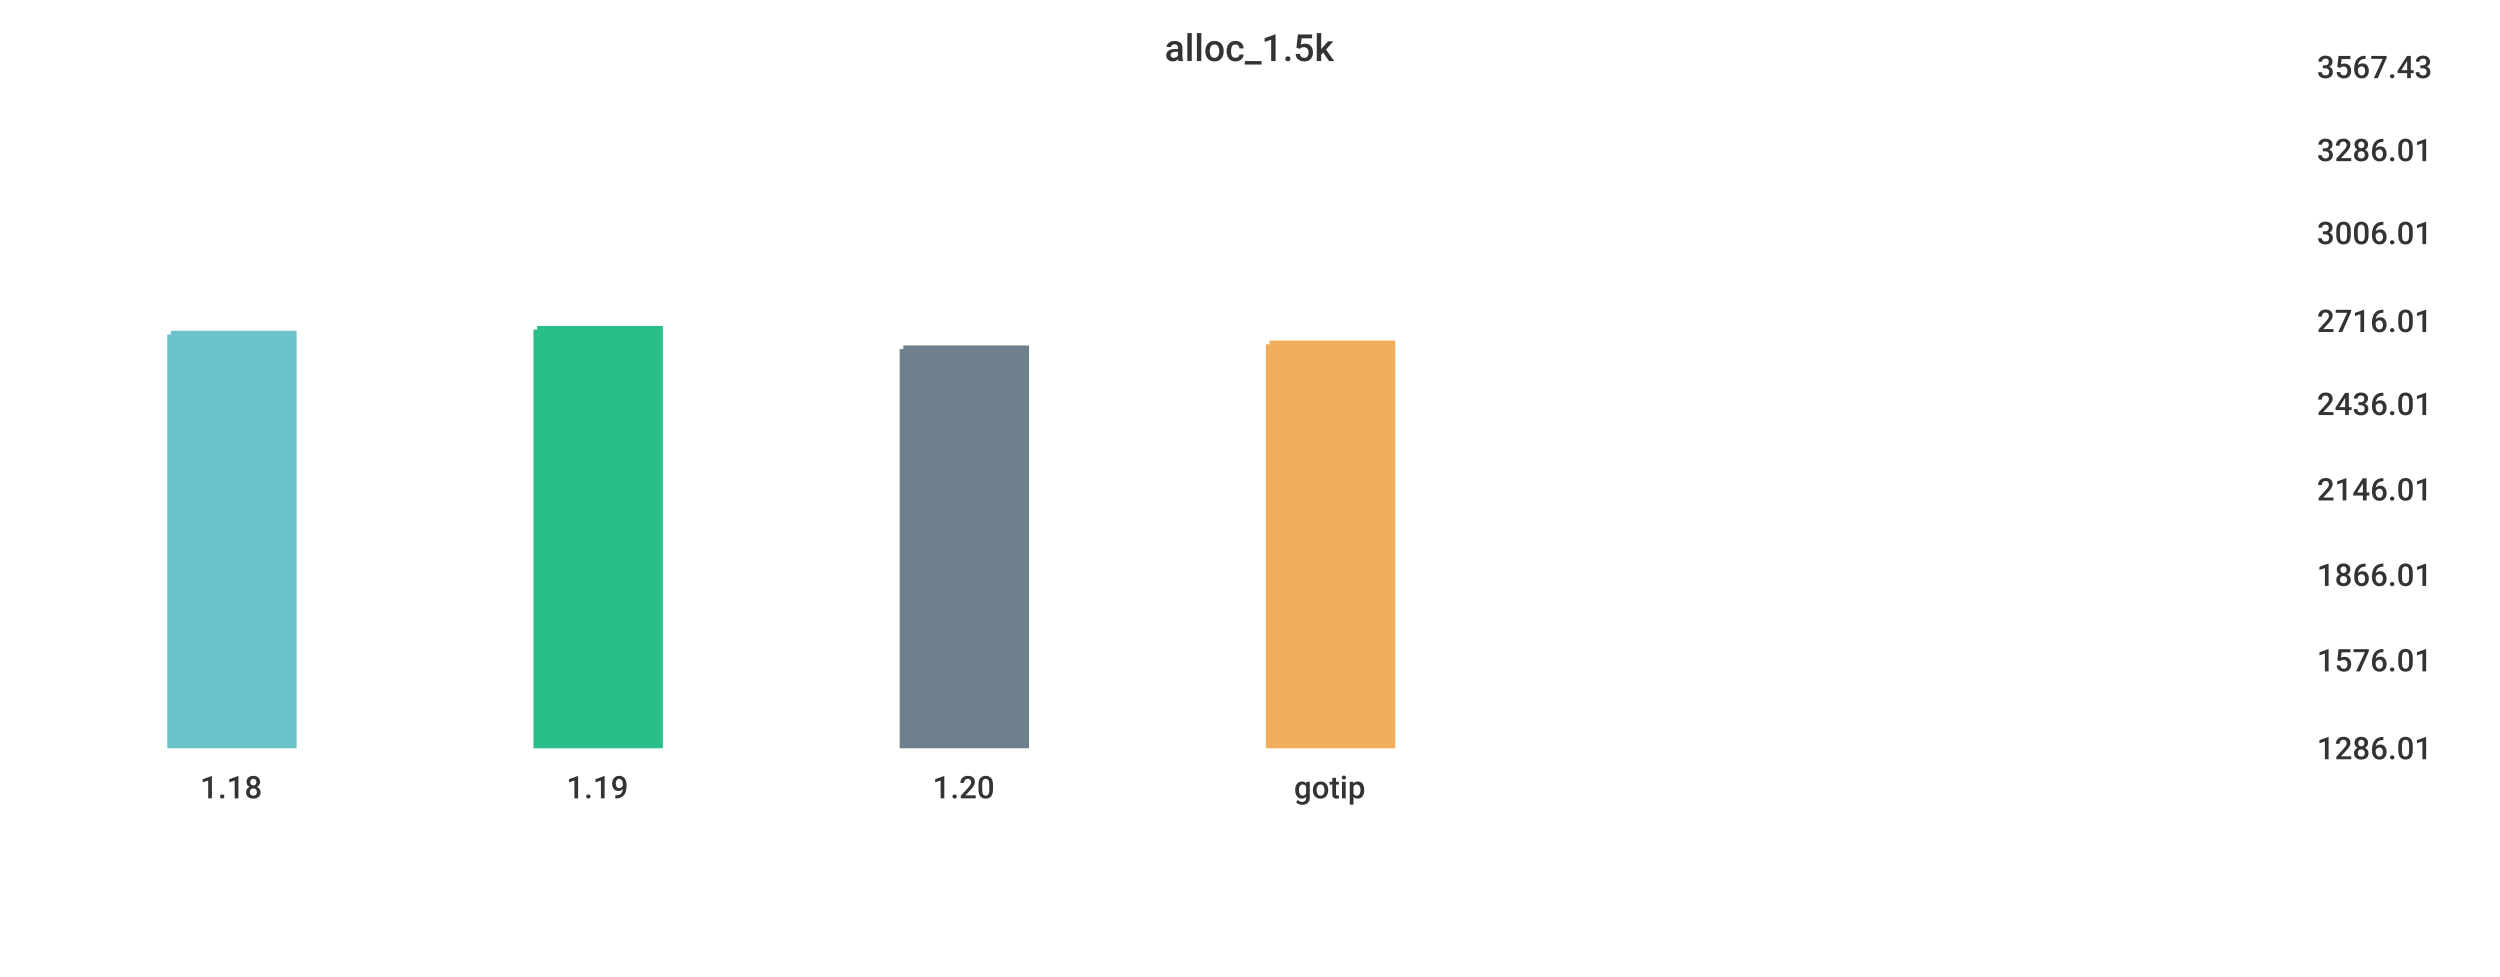
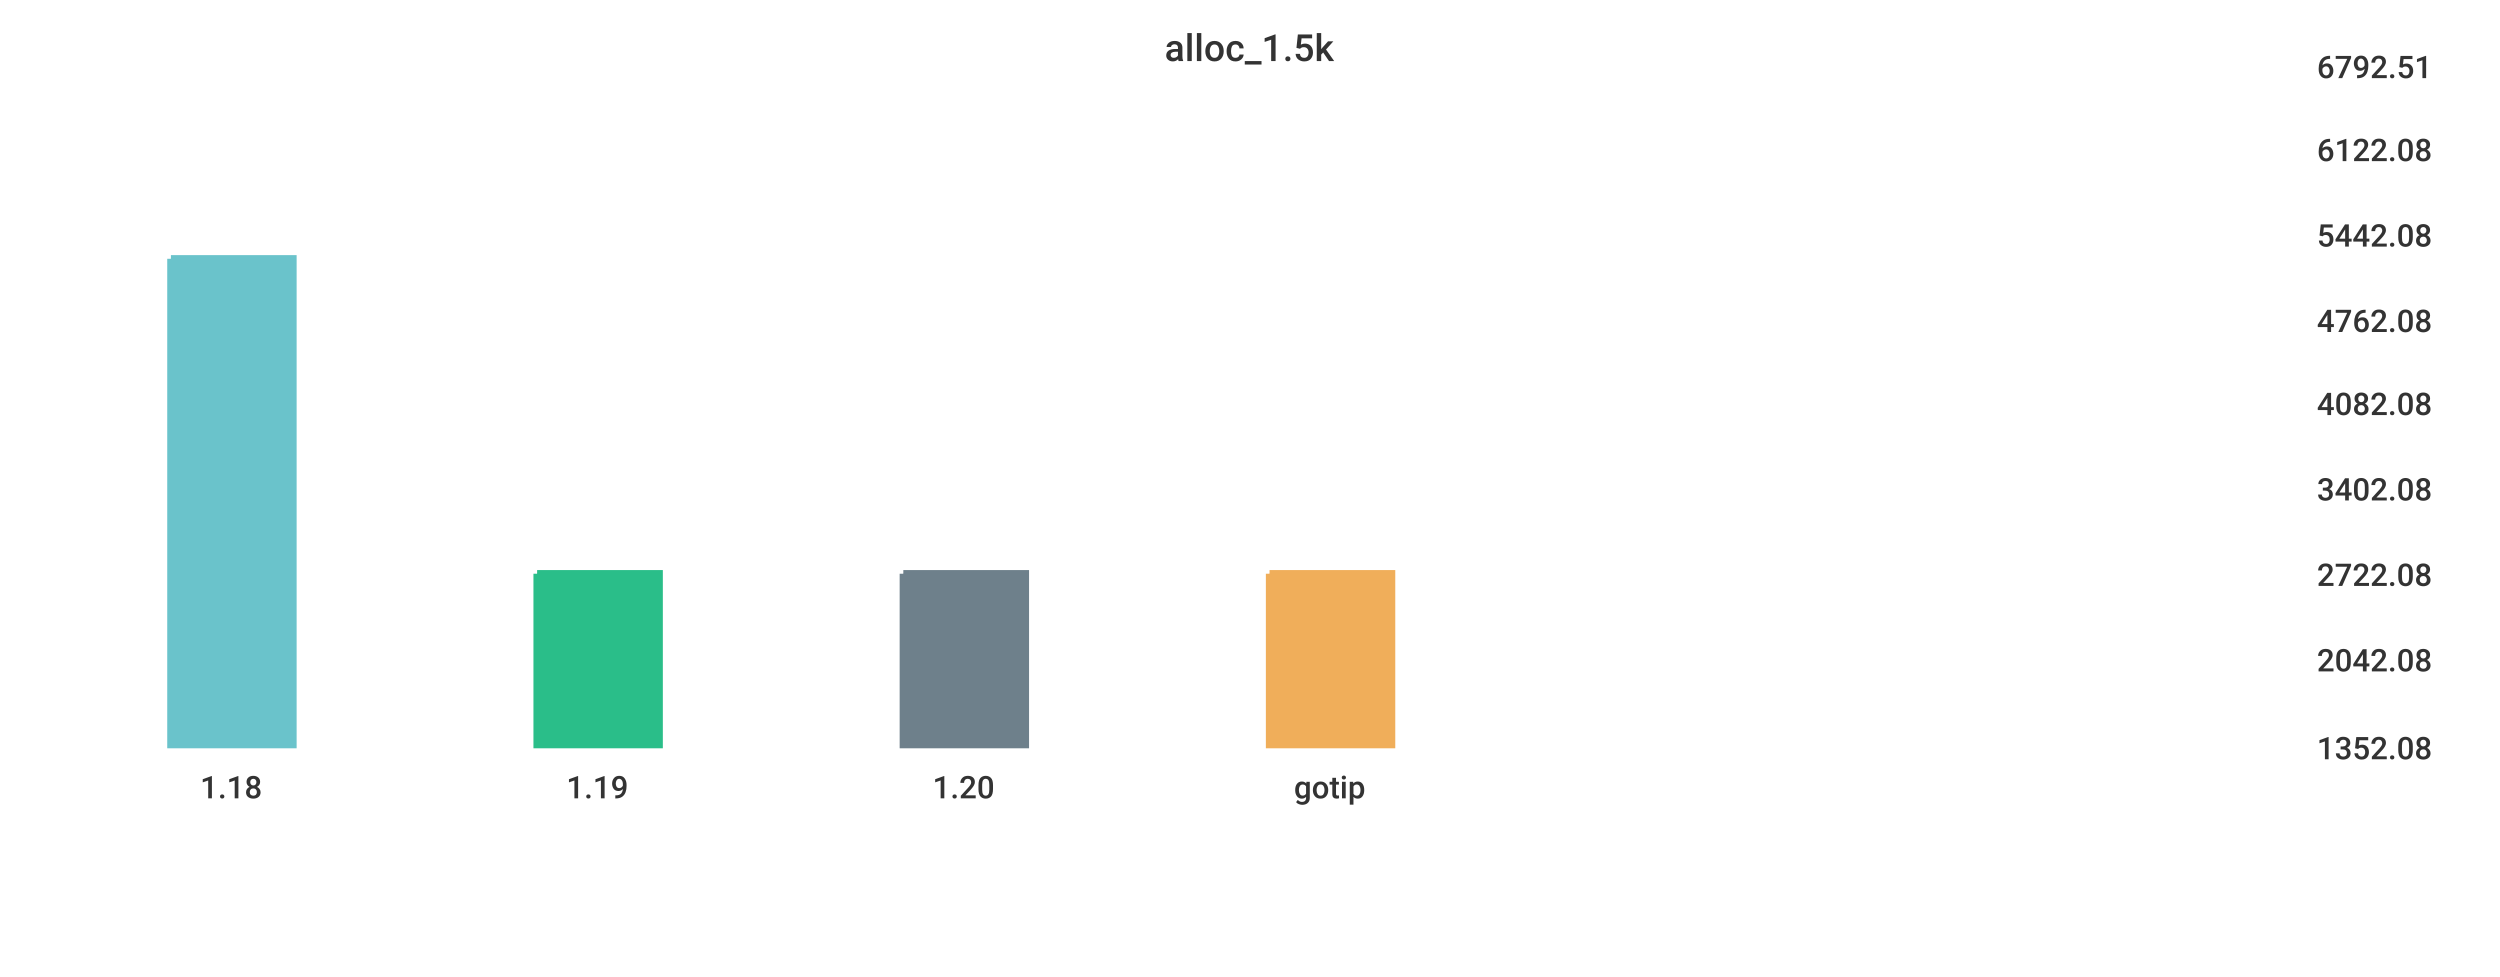
<svg xmlns="http://www.w3.org/2000/svg" width="1024" height="400">\n<path d="M 0 0 L 1024 0 L 1024 400 L 0 400 L 0 0" style="stroke-width:0;stroke:rgba(255,255,255,1.0);fill:rgba(255,255,255,1.0)" />
  <path d="M 20 26 L 934 26 L 934 305 L 20 305 L 20 26" style="stroke-width:0;stroke:rgba(255,255,255,1.0);fill:rgba(255,255,255,1.0)" />
-   <path d="M 70 137 L 120 137 L 120 305 L 70 305 L 70 137" style="stroke-width:3;stroke:rgba(106,195,203,1.0);fill:rgba(106,195,203,1.0)" />
-   <path d="M 220 135 L 270 135 L 270 305 L 220 305 L 220 135" style="stroke-width:3;stroke:rgba(42,190,137,1.0);fill:rgba(42,190,137,1.0)" />
-   <path d="M 370 143 L 420 143 L 420 305 L 370 305 L 370 143" style="stroke-width:3;stroke:rgba(110,128,139,1.0);fill:rgba(110,128,139,1.0)" />
-   <path d="M 520 141 L 570 141 L 570 305 L 520 305 L 520 141" style="stroke-width:3;stroke:rgba(240,174,90,1.0);fill:rgba(240,174,90,1.0)" />
+   <path d="M 70 106 L 120 106 L 120 305 L 70 305 L 70 106" style="stroke-width:3;stroke:rgba(106,195,203,1.0);fill:rgba(106,195,203,1.0)" />
+   <path d="M 220 235 L 270 235 L 270 305 L 220 305 L 220 235" style="stroke-width:3;stroke:rgba(42,190,137,1.0);fill:rgba(42,190,137,1.0)" />
+   <path d="M 370 235 L 420 235 L 420 305 L 370 305 L 370 235" style="stroke-width:3;stroke:rgba(110,128,139,1.0);fill:rgba(110,128,139,1.0)" />
+   <path d="M 520 235 L 570 235 L 570 305 L 520 305 L 520 235" style="stroke-width:3;stroke:rgba(240,174,90,1.0);fill:rgba(240,174,90,1.0)" />
  <path d="M 20 305 L 934 305" style="stroke-width:0;stroke:rgba(51,51,51,1.0);fill:none" />
  <path d="M 20 305 L 20 310" style="stroke-width:0;stroke:rgba(51,51,51,1.0);fill:none" />
  <text x="82" y="327" style="stroke-width:0;stroke:none;fill:rgba(51,51,51,1.0);font-size:12.8px;font-family:'Roboto Medium',sans-serif">1.18</text>
  <path d="M 170 305 L 170 310" style="stroke-width:0;stroke:rgba(51,51,51,1.0);fill:none" />
  <text x="232" y="327" style="stroke-width:0;stroke:none;fill:rgba(51,51,51,1.0);font-size:12.8px;font-family:'Roboto Medium',sans-serif">1.19</text>
  <path d="M 320 305 L 320 310" style="stroke-width:0;stroke:rgba(51,51,51,1.0);fill:none" />
  <text x="382" y="327" style="stroke-width:0;stroke:none;fill:rgba(51,51,51,1.0);font-size:12.8px;font-family:'Roboto Medium',sans-serif">1.20</text>
  <path d="M 470 305 L 470 310" style="stroke-width:0;stroke:rgba(51,51,51,1.0);fill:none" />
  <text x="530" y="327" style="stroke-width:0;stroke:none;fill:rgba(51,51,51,1.0);font-size:12.8px;font-family:'Roboto Medium',sans-serif">gotip</text>
  <path d="M 934 26 L 934 305" style="stroke-width:0;stroke:rgba(51,51,51,1.0);fill:none" />
  <path d="M 934 305 L 939 305" style="stroke-width:0;stroke:rgba(51,51,51,1.0);fill:none" />
  <path d="M 934 305 L 939 305" style="stroke-width:0;stroke:rgba(51,51,51,1.0);fill:none" />
-   <text x="949" y="311" style="stroke-width:0;stroke:none;fill:rgba(51,51,51,1.0);font-size:12.8px;font-family:'Roboto Medium',sans-serif">1286.01</text>
+   <text x="949" y="311" style="stroke-width:0;stroke:none;fill:rgba(51,51,51,1.0);font-size:12.8px;font-family:'Roboto Medium',sans-serif">1352.08</text>
  <path d="M 934 269 L 939 269" style="stroke-width:0;stroke:rgba(51,51,51,1.0);fill:none" />
-   <text x="949" y="275" style="stroke-width:0;stroke:none;fill:rgba(51,51,51,1.0);font-size:12.8px;font-family:'Roboto Medium',sans-serif">1576.01</text>
+   <text x="949" y="275" style="stroke-width:0;stroke:none;fill:rgba(51,51,51,1.0);font-size:12.8px;font-family:'Roboto Medium',sans-serif">2042.08</text>
  <path d="M 934 234 L 939 234" style="stroke-width:0;stroke:rgba(51,51,51,1.0);fill:none" />
-   <text x="949" y="240" style="stroke-width:0;stroke:none;fill:rgba(51,51,51,1.0);font-size:12.8px;font-family:'Roboto Medium',sans-serif">1866.01</text>
+   <text x="949" y="240" style="stroke-width:0;stroke:none;fill:rgba(51,51,51,1.0);font-size:12.8px;font-family:'Roboto Medium',sans-serif">2722.08</text>
  <path d="M 934 199 L 939 199" style="stroke-width:0;stroke:rgba(51,51,51,1.0);fill:none" />
-   <text x="949" y="205" style="stroke-width:0;stroke:none;fill:rgba(51,51,51,1.0);font-size:12.8px;font-family:'Roboto Medium',sans-serif">2146.01</text>
+   <text x="949" y="205" style="stroke-width:0;stroke:none;fill:rgba(51,51,51,1.0);font-size:12.8px;font-family:'Roboto Medium',sans-serif">3402.08</text>
  <path d="M 934 164 L 939 164" style="stroke-width:0;stroke:rgba(51,51,51,1.0);fill:none" />
-   <text x="949" y="170" style="stroke-width:0;stroke:none;fill:rgba(51,51,51,1.0);font-size:12.8px;font-family:'Roboto Medium',sans-serif">2436.01</text>
+   <text x="949" y="170" style="stroke-width:0;stroke:none;fill:rgba(51,51,51,1.0);font-size:12.8px;font-family:'Roboto Medium',sans-serif">4082.08</text>
  <path d="M 934 130 L 939 130" style="stroke-width:0;stroke:rgba(51,51,51,1.0);fill:none" />
-   <text x="949" y="136" style="stroke-width:0;stroke:none;fill:rgba(51,51,51,1.0);font-size:12.8px;font-family:'Roboto Medium',sans-serif">2716.01</text>
-   <path d="M 934 94 L 939 94" style="stroke-width:0;stroke:rgba(51,51,51,1.0);fill:none" />
-   <text x="949" y="100" style="stroke-width:0;stroke:none;fill:rgba(51,51,51,1.0);font-size:12.8px;font-family:'Roboto Medium',sans-serif">3006.01</text>
+   <text x="949" y="136" style="stroke-width:0;stroke:none;fill:rgba(51,51,51,1.0);font-size:12.8px;font-family:'Roboto Medium',sans-serif">4762.08</text>
+   <path d="M 934 95 L 939 95" style="stroke-width:0;stroke:rgba(51,51,51,1.0);fill:none" />
+   <text x="949" y="101" style="stroke-width:0;stroke:none;fill:rgba(51,51,51,1.0);font-size:12.8px;font-family:'Roboto Medium',sans-serif">5442.08</text>
  <path d="M 934 60 L 939 60" style="stroke-width:0;stroke:rgba(51,51,51,1.0);fill:none" />
-   <text x="949" y="66" style="stroke-width:0;stroke:none;fill:rgba(51,51,51,1.0);font-size:12.8px;font-family:'Roboto Medium',sans-serif">3286.01</text>
+   <text x="949" y="66" style="stroke-width:0;stroke:none;fill:rgba(51,51,51,1.0);font-size:12.8px;font-family:'Roboto Medium',sans-serif">6122.08</text>
  <path d="M 934 26 L 939 26" style="stroke-width:0;stroke:rgba(51,51,51,1.0);fill:none" />
-   <text x="949" y="32" style="stroke-width:0;stroke:none;fill:rgba(51,51,51,1.0);font-size:12.8px;font-family:'Roboto Medium',sans-serif">3567.43</text>
+   <text x="949" y="32" style="stroke-width:0;stroke:none;fill:rgba(51,51,51,1.0);font-size:12.8px;font-family:'Roboto Medium',sans-serif">6792.51</text>
  <text x="477" y="25" style="stroke-width:0;stroke:none;fill:rgba(51,51,51,1.0);font-size:15.3px;font-family:'Roboto Medium',sans-serif">alloc_1.5k</text>
</svg>
